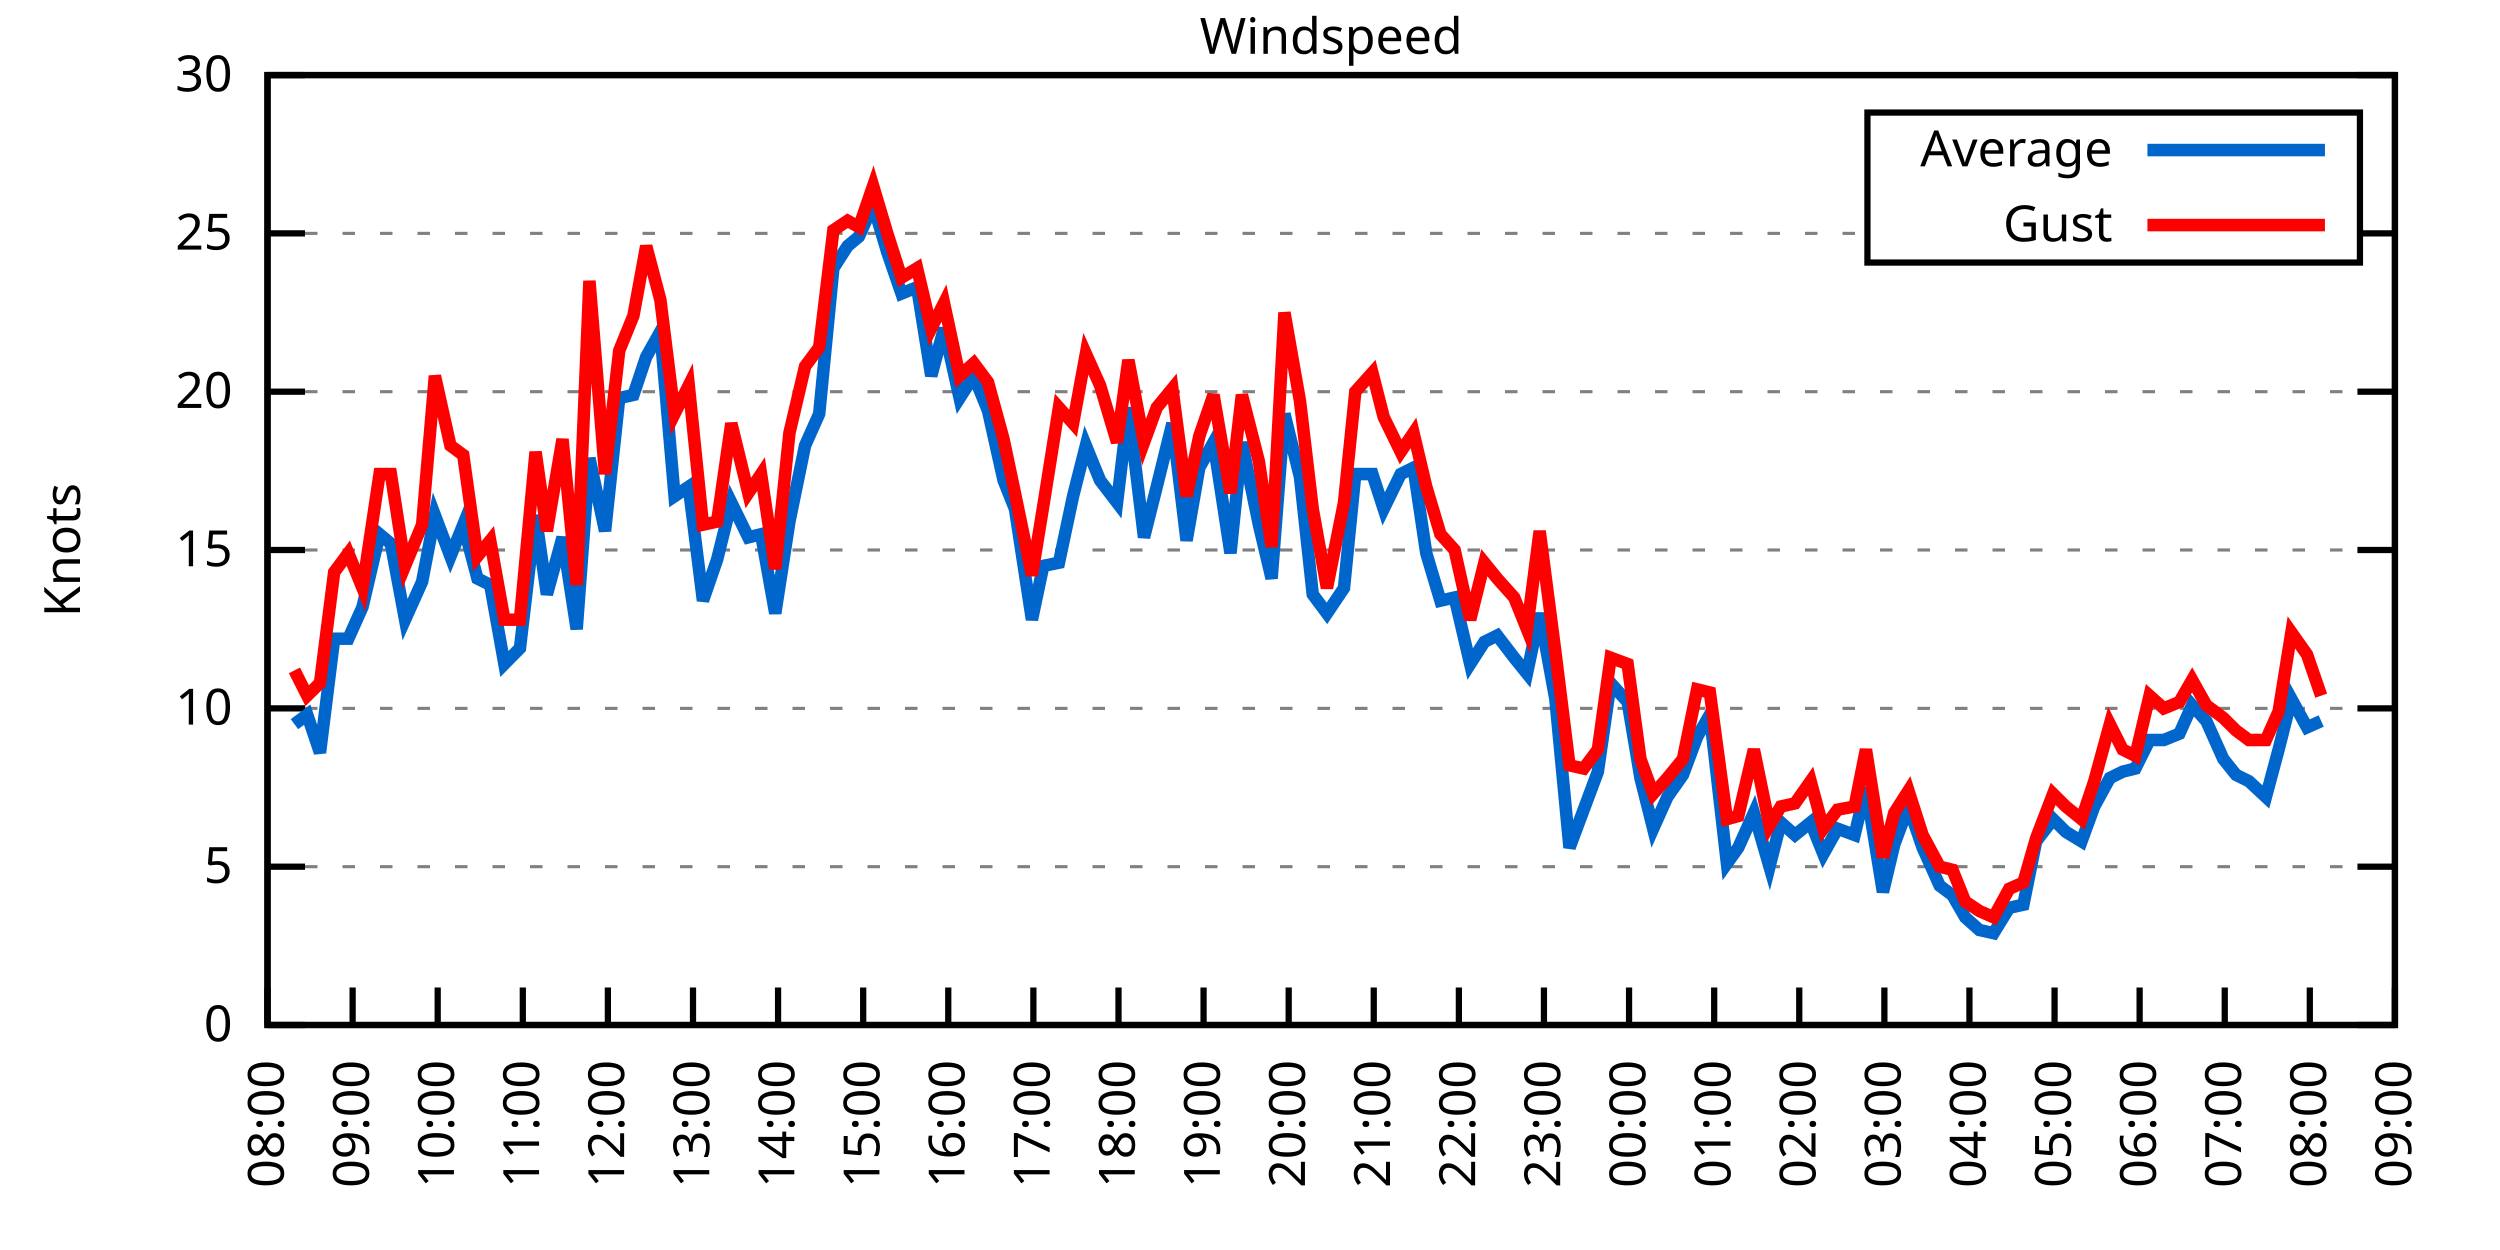
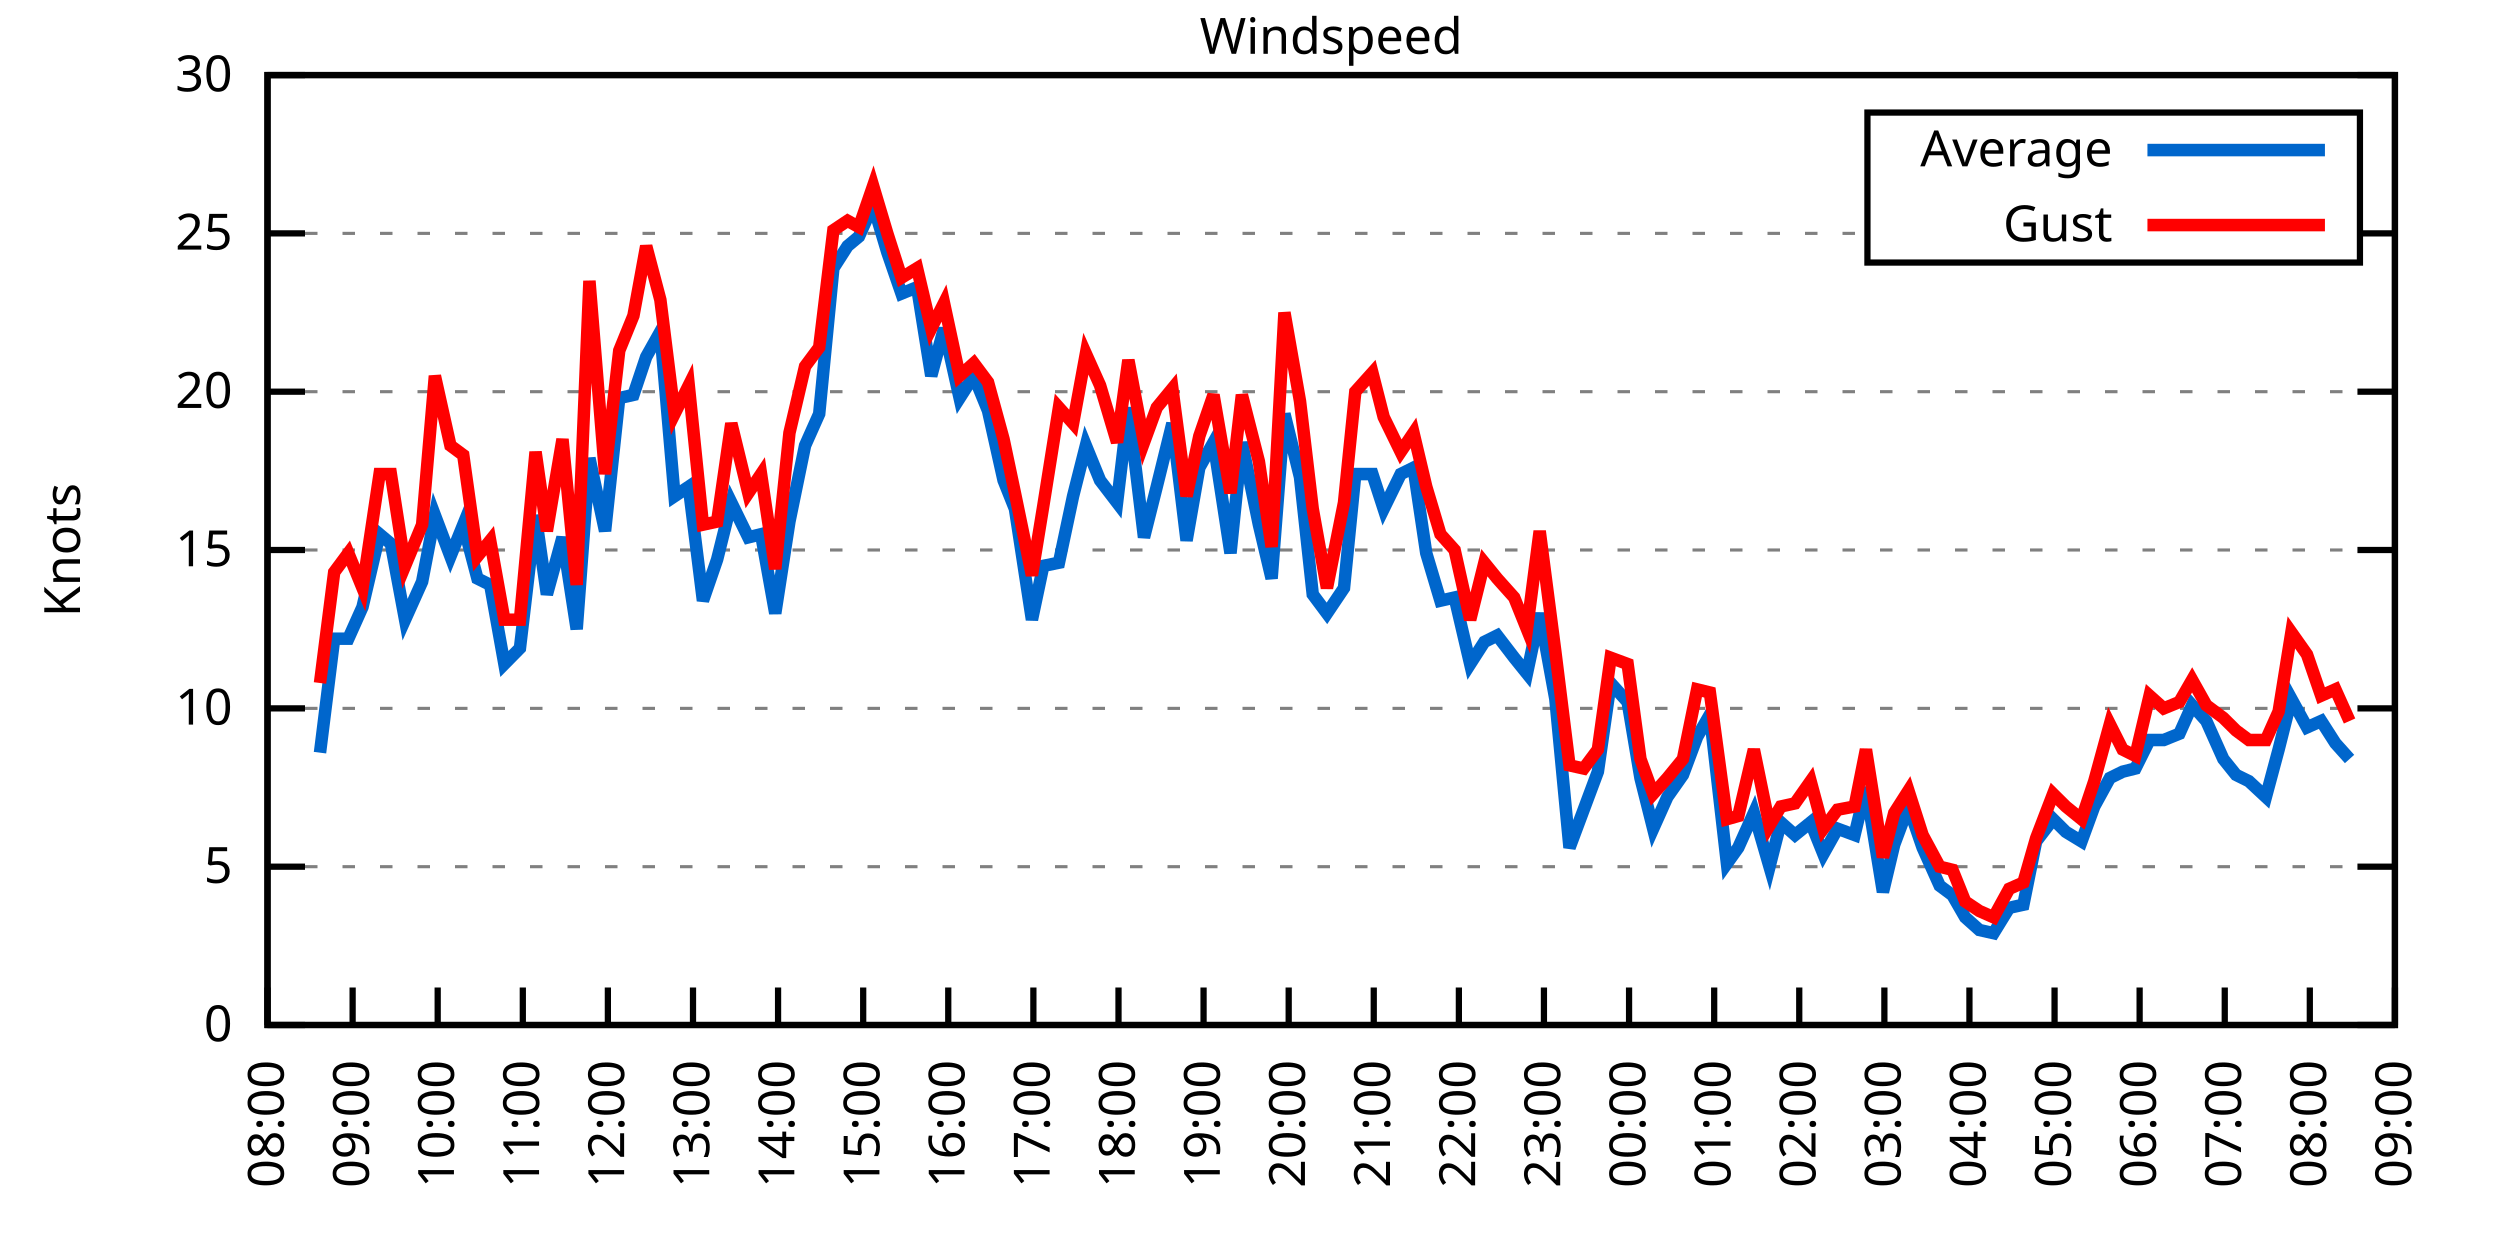
<svg xmlns="http://www.w3.org/2000/svg" xmlns:xlink="http://www.w3.org/1999/xlink" width="400" height="200" viewBox="0 0 400 200">
  <g id="gnuplot_canvas">
    <rect x="0" y="0" width="400" height="200" fill="none" />
    <defs>
      <circle id="gpDot" r="0.5" stroke-width="0.5" stroke="currentColor" />
      <path id="gpPt0" stroke-width="0.333" stroke="currentColor" d="M-1,0 h2 M0,-1 v2" />
      <path id="gpPt1" stroke-width="0.333" stroke="currentColor" d="M-1,-1 L1,1 M1,-1 L-1,1" />
      <path id="gpPt2" stroke-width="0.333" stroke="currentColor" d="M-1,0 L1,0 M0,-1 L0,1 M-1,-1 L1,1 M-1,1 L1,-1" />
      <rect id="gpPt3" stroke-width="0.333" stroke="currentColor" x="-1" y="-1" width="2" height="2" />
      <rect id="gpPt4" stroke-width="0.333" stroke="currentColor" fill="currentColor" x="-1" y="-1" width="2" height="2" />
      <circle id="gpPt5" stroke-width="0.333" stroke="currentColor" cx="0" cy="0" r="1" />
      <use xlink:href="#gpPt5" id="gpPt6" fill="currentColor" stroke="none" />
      <path id="gpPt7" stroke-width="0.333" stroke="currentColor" d="M0,-1.33 L-1.33,0.67 L1.33,0.67 z" />
      <use xlink:href="#gpPt7" id="gpPt8" fill="currentColor" stroke="none" />
      <use xlink:href="#gpPt7" id="gpPt9" stroke="currentColor" transform="rotate(180)" />
      <use xlink:href="#gpPt9" id="gpPt10" fill="currentColor" stroke="none" />
      <use xlink:href="#gpPt3" id="gpPt11" stroke="currentColor" transform="rotate(45)" />
      <use xlink:href="#gpPt11" id="gpPt12" fill="currentColor" stroke="none" />
      <path id="gpPt13" stroke-width="0.333" stroke="currentColor" d="M0,1.330 L1.265,0.411 L0.782,-1.067 L-0.782,-1.076 L-1.265,0.411 z" />
      <use xlink:href="#gpPt13" id="gpPt14" fill="currentColor" stroke="none" />
      <filter id="textbox" filterUnits="objectBoundingBox" x="0" y="0" height="1" width="1">
        <feFlood flood-color="white" flood-opacity="1" result="bgnd" />
        <feComposite in="SourceGraphic" in2="bgnd" operator="atop" />
      </filter>
      <filter id="greybox" filterUnits="objectBoundingBox" x="0" y="0" height="1" width="1">
        <feFlood flood-color="lightgrey" flood-opacity="1" result="grey" />
        <feComposite in="SourceGraphic" in2="grey" operator="atop" />
      </filter>
    </defs>
    <g fill="none" color="white" stroke="currentColor" stroke-width="1.00" stroke-linecap="butt" stroke-linejoin="miter">
</g>
    <g fill="none" color="black" stroke="currentColor" stroke-width="1.00" stroke-linecap="butt" stroke-linejoin="miter">
      <g stroke="none" shape-rendering="crispEdges">
        <polygon fill="rgb(255, 255, 255)" points="42.80,164.00 383.18,164.00 383.18,12.02 42.80,12.02 " />
      </g>
    </g>
    <g fill="none" color="black" stroke="currentColor" stroke-width="1.00" stroke-linecap="butt" stroke-linejoin="miter">
</g>
    <g fill="none" color="black" stroke="black" stroke-width="0.50" stroke-linecap="butt" stroke-linejoin="miter">
</g>
    <g fill="none" color="gray" stroke="currentColor" stroke-width="0.50" stroke-linecap="butt" stroke-linejoin="miter">
      <path stroke="gray" stroke-dasharray="2,4" class="gridline" d="M42.80,164.00 L383.19,164.00  " />
    </g>
    <g fill="none" color="gray" stroke="gray" stroke-width="1.00" stroke-linecap="butt" stroke-linejoin="miter">
</g>
    <g fill="none" color="black" stroke="currentColor" stroke-width="1.00" stroke-linecap="butt" stroke-linejoin="miter">
      <path stroke="black" d="M42.80,164.00 L48.80,164.00 M383.19,164.00 L377.19,164.00  " />
      <g transform="translate(37.20,166.60)" stroke="none" fill="black" font-family="Sans" font-size="8.00" text-anchor="end">
        <text>
          <tspan font-family="Sans"> 0</tspan>
        </text>
      </g>
    </g>
    <g fill="none" color="black" stroke="currentColor" stroke-width="1.00" stroke-linecap="butt" stroke-linejoin="miter">
</g>
    <g fill="none" color="black" stroke="black" stroke-width="0.50" stroke-linecap="butt" stroke-linejoin="miter">
</g>
    <g fill="none" color="gray" stroke="currentColor" stroke-width="0.50" stroke-linecap="butt" stroke-linejoin="miter">
      <path stroke="gray" stroke-dasharray="2,4" class="gridline" d="M42.80,138.67 L383.19,138.67  " />
    </g>
    <g fill="none" color="gray" stroke="gray" stroke-width="1.00" stroke-linecap="butt" stroke-linejoin="miter">
</g>
    <g fill="none" color="black" stroke="currentColor" stroke-width="1.00" stroke-linecap="butt" stroke-linejoin="miter">
      <path stroke="black" d="M42.80,138.67 L48.80,138.67 M383.19,138.67 L377.19,138.67  " />
      <g transform="translate(37.20,141.27)" stroke="none" fill="black" font-family="Sans" font-size="8.00" text-anchor="end">
        <text>
          <tspan font-family="Sans"> 5</tspan>
        </text>
      </g>
    </g>
    <g fill="none" color="black" stroke="currentColor" stroke-width="1.00" stroke-linecap="butt" stroke-linejoin="miter">
</g>
    <g fill="none" color="black" stroke="black" stroke-width="0.50" stroke-linecap="butt" stroke-linejoin="miter">
</g>
    <g fill="none" color="gray" stroke="currentColor" stroke-width="0.50" stroke-linecap="butt" stroke-linejoin="miter">
      <path stroke="gray" stroke-dasharray="2,4" class="gridline" d="M42.80,113.34 L383.19,113.34  " />
    </g>
    <g fill="none" color="gray" stroke="gray" stroke-width="1.00" stroke-linecap="butt" stroke-linejoin="miter">
</g>
    <g fill="none" color="black" stroke="currentColor" stroke-width="1.00" stroke-linecap="butt" stroke-linejoin="miter">
      <path stroke="black" d="M42.80,113.34 L48.80,113.34 M383.19,113.34 L377.19,113.34  " />
      <g transform="translate(37.20,115.94)" stroke="none" fill="black" font-family="Sans" font-size="8.00" text-anchor="end">
        <text>
          <tspan font-family="Sans"> 10</tspan>
        </text>
      </g>
    </g>
    <g fill="none" color="black" stroke="currentColor" stroke-width="1.00" stroke-linecap="butt" stroke-linejoin="miter">
</g>
    <g fill="none" color="black" stroke="black" stroke-width="0.50" stroke-linecap="butt" stroke-linejoin="miter">
</g>
    <g fill="none" color="gray" stroke="currentColor" stroke-width="0.50" stroke-linecap="butt" stroke-linejoin="miter">
      <path stroke="gray" stroke-dasharray="2,4" class="gridline" d="M42.80,88.00 L383.19,88.00  " />
    </g>
    <g fill="none" color="gray" stroke="gray" stroke-width="1.00" stroke-linecap="butt" stroke-linejoin="miter">
</g>
    <g fill="none" color="black" stroke="currentColor" stroke-width="1.00" stroke-linecap="butt" stroke-linejoin="miter">
      <path stroke="black" d="M42.80,88.00 L48.80,88.00 M383.19,88.00 L377.19,88.00  " />
      <g transform="translate(37.20,90.60)" stroke="none" fill="black" font-family="Sans" font-size="8.00" text-anchor="end">
        <text>
          <tspan font-family="Sans"> 15</tspan>
        </text>
      </g>
    </g>
    <g fill="none" color="black" stroke="currentColor" stroke-width="1.00" stroke-linecap="butt" stroke-linejoin="miter">
</g>
    <g fill="none" color="black" stroke="black" stroke-width="0.50" stroke-linecap="butt" stroke-linejoin="miter">
</g>
    <g fill="none" color="gray" stroke="currentColor" stroke-width="0.50" stroke-linecap="butt" stroke-linejoin="miter">
      <path stroke="gray" stroke-dasharray="2,4" class="gridline" d="M42.80,62.67 L383.19,62.67  " />
    </g>
    <g fill="none" color="gray" stroke="gray" stroke-width="1.00" stroke-linecap="butt" stroke-linejoin="miter">
</g>
    <g fill="none" color="black" stroke="currentColor" stroke-width="1.00" stroke-linecap="butt" stroke-linejoin="miter">
      <path stroke="black" d="M42.80,62.67 L48.80,62.67 M383.19,62.67 L377.19,62.67  " />
      <g transform="translate(37.20,65.27)" stroke="none" fill="black" font-family="Sans" font-size="8.00" text-anchor="end">
        <text>
          <tspan font-family="Sans"> 20</tspan>
        </text>
      </g>
    </g>
    <g fill="none" color="black" stroke="currentColor" stroke-width="1.00" stroke-linecap="butt" stroke-linejoin="miter">
</g>
    <g fill="none" color="black" stroke="black" stroke-width="0.50" stroke-linecap="butt" stroke-linejoin="miter">
</g>
    <g fill="none" color="gray" stroke="currentColor" stroke-width="0.50" stroke-linecap="butt" stroke-linejoin="miter">
      <path stroke="gray" stroke-dasharray="2,4" class="gridline" d="M42.80,37.34 L298.79,37.34 M377.59,37.34 L383.19,37.34  " />
    </g>
    <g fill="none" color="gray" stroke="gray" stroke-width="1.00" stroke-linecap="butt" stroke-linejoin="miter">
</g>
    <g fill="none" color="black" stroke="currentColor" stroke-width="1.00" stroke-linecap="butt" stroke-linejoin="miter">
      <path stroke="black" d="M42.80,37.34 L48.80,37.34 M383.19,37.34 L377.19,37.34  " />
      <g transform="translate(37.20,39.94)" stroke="none" fill="black" font-family="Sans" font-size="8.00" text-anchor="end">
        <text>
          <tspan font-family="Sans"> 25</tspan>
        </text>
      </g>
    </g>
    <g fill="none" color="black" stroke="currentColor" stroke-width="1.00" stroke-linecap="butt" stroke-linejoin="miter">
</g>
    <g fill="none" color="black" stroke="black" stroke-width="0.50" stroke-linecap="butt" stroke-linejoin="miter">
</g>
    <g fill="none" color="gray" stroke="currentColor" stroke-width="0.50" stroke-linecap="butt" stroke-linejoin="miter">
      <path stroke="gray" stroke-dasharray="2,4" class="gridline" d="M42.80,12.01 L383.19,12.01  " />
    </g>
    <g fill="none" color="gray" stroke="gray" stroke-width="1.00" stroke-linecap="butt" stroke-linejoin="miter">
</g>
    <g fill="none" color="black" stroke="currentColor" stroke-width="1.00" stroke-linecap="butt" stroke-linejoin="miter">
      <path stroke="black" d="M42.80,12.01 L48.80,12.01 M383.19,12.01 L377.19,12.01  " />
      <g transform="translate(37.20,14.61)" stroke="none" fill="black" font-family="Sans" font-size="8.00" text-anchor="end">
        <text>
          <tspan font-family="Sans"> 30</tspan>
        </text>
      </g>
    </g>
    <g fill="none" color="black" stroke="currentColor" stroke-width="1.00" stroke-linecap="butt" stroke-linejoin="miter">
      <path stroke="black" d="M42.80,164.00 L42.80,158.00  " />
      <g transform="translate(45.40,169.60) rotate(270.00)" stroke="none" fill="black" font-family="Sans" font-size="8.00" text-anchor="end">
        <text>
          <tspan font-family="Sans">08:00</tspan>
        </text>
      </g>
    </g>
    <g fill="none" color="black" stroke="currentColor" stroke-width="1.00" stroke-linecap="butt" stroke-linejoin="miter">
      <path stroke="black" d="M56.42,164.00 L56.42,158.00  " />
      <g transform="translate(59.02,169.60) rotate(270.00)" stroke="none" fill="black" font-family="Sans" font-size="8.00" text-anchor="end">
        <text>
          <tspan font-family="Sans">09:00</tspan>
        </text>
      </g>
    </g>
    <g fill="none" color="black" stroke="currentColor" stroke-width="1.00" stroke-linecap="butt" stroke-linejoin="miter">
      <path stroke="black" d="M70.03,164.00 L70.03,158.00  " />
      <g transform="translate(72.63,169.60) rotate(270.00)" stroke="none" fill="black" font-family="Sans" font-size="8.00" text-anchor="end">
        <text>
          <tspan font-family="Sans">10:00</tspan>
        </text>
      </g>
    </g>
    <g fill="none" color="black" stroke="currentColor" stroke-width="1.00" stroke-linecap="butt" stroke-linejoin="miter">
      <path stroke="black" d="M83.65,164.00 L83.65,158.00  " />
      <g transform="translate(86.25,169.60) rotate(270.00)" stroke="none" fill="black" font-family="Sans" font-size="8.00" text-anchor="end">
        <text>
          <tspan font-family="Sans">11:00</tspan>
        </text>
      </g>
    </g>
    <g fill="none" color="black" stroke="currentColor" stroke-width="1.00" stroke-linecap="butt" stroke-linejoin="miter">
      <path stroke="black" d="M97.26,164.00 L97.26,158.00  " />
      <g transform="translate(99.86,169.60) rotate(270.00)" stroke="none" fill="black" font-family="Sans" font-size="8.00" text-anchor="end">
        <text>
          <tspan font-family="Sans">12:00</tspan>
        </text>
      </g>
    </g>
    <g fill="none" color="black" stroke="currentColor" stroke-width="1.00" stroke-linecap="butt" stroke-linejoin="miter">
      <path stroke="black" d="M110.88,164.00 L110.88,158.00  " />
      <g transform="translate(113.48,169.60) rotate(270.00)" stroke="none" fill="black" font-family="Sans" font-size="8.00" text-anchor="end">
        <text>
          <tspan font-family="Sans">13:00</tspan>
        </text>
      </g>
    </g>
    <g fill="none" color="black" stroke="currentColor" stroke-width="1.00" stroke-linecap="butt" stroke-linejoin="miter">
      <path stroke="black" d="M124.49,164.00 L124.49,158.00  " />
      <g transform="translate(127.09,169.60) rotate(270.00)" stroke="none" fill="black" font-family="Sans" font-size="8.00" text-anchor="end">
        <text>
          <tspan font-family="Sans">14:00</tspan>
        </text>
      </g>
    </g>
    <g fill="none" color="black" stroke="currentColor" stroke-width="1.00" stroke-linecap="butt" stroke-linejoin="miter">
      <path stroke="black" d="M138.11,164.00 L138.11,158.00  " />
      <g transform="translate(140.71,169.60) rotate(270.00)" stroke="none" fill="black" font-family="Sans" font-size="8.00" text-anchor="end">
        <text>
          <tspan font-family="Sans">15:00</tspan>
        </text>
      </g>
    </g>
    <g fill="none" color="black" stroke="currentColor" stroke-width="1.00" stroke-linecap="butt" stroke-linejoin="miter">
      <path stroke="black" d="M151.72,164.00 L151.72,158.00  " />
      <g transform="translate(154.32,169.60) rotate(270.00)" stroke="none" fill="black" font-family="Sans" font-size="8.00" text-anchor="end">
        <text>
          <tspan font-family="Sans">16:00</tspan>
        </text>
      </g>
    </g>
    <g fill="none" color="black" stroke="currentColor" stroke-width="1.00" stroke-linecap="butt" stroke-linejoin="miter">
      <path stroke="black" d="M165.34,164.00 L165.34,158.00  " />
      <g transform="translate(167.94,169.60) rotate(270.00)" stroke="none" fill="black" font-family="Sans" font-size="8.00" text-anchor="end">
        <text>
          <tspan font-family="Sans">17:00</tspan>
        </text>
      </g>
    </g>
    <g fill="none" color="black" stroke="currentColor" stroke-width="1.00" stroke-linecap="butt" stroke-linejoin="miter">
      <path stroke="black" d="M178.96,164.00 L178.96,158.00  " />
      <g transform="translate(181.56,169.60) rotate(270.00)" stroke="none" fill="black" font-family="Sans" font-size="8.00" text-anchor="end">
        <text>
          <tspan font-family="Sans">18:00</tspan>
        </text>
      </g>
    </g>
    <g fill="none" color="black" stroke="currentColor" stroke-width="1.00" stroke-linecap="butt" stroke-linejoin="miter">
      <path stroke="black" d="M192.57,164.00 L192.57,158.00  " />
      <g transform="translate(195.17,169.60) rotate(270.00)" stroke="none" fill="black" font-family="Sans" font-size="8.00" text-anchor="end">
        <text>
          <tspan font-family="Sans">19:00</tspan>
        </text>
      </g>
    </g>
    <g fill="none" color="black" stroke="currentColor" stroke-width="1.00" stroke-linecap="butt" stroke-linejoin="miter">
      <path stroke="black" d="M206.19,164.00 L206.19,158.00  " />
      <g transform="translate(208.79,169.60) rotate(270.00)" stroke="none" fill="black" font-family="Sans" font-size="8.00" text-anchor="end">
        <text>
          <tspan font-family="Sans">20:00</tspan>
        </text>
      </g>
    </g>
    <g fill="none" color="black" stroke="currentColor" stroke-width="1.00" stroke-linecap="butt" stroke-linejoin="miter">
      <path stroke="black" d="M219.80,164.00 L219.80,158.00  " />
      <g transform="translate(222.40,169.60) rotate(270.00)" stroke="none" fill="black" font-family="Sans" font-size="8.00" text-anchor="end">
        <text>
          <tspan font-family="Sans">21:00</tspan>
        </text>
      </g>
    </g>
    <g fill="none" color="black" stroke="currentColor" stroke-width="1.00" stroke-linecap="butt" stroke-linejoin="miter">
      <path stroke="black" d="M233.42,164.00 L233.42,158.00  " />
      <g transform="translate(236.02,169.60) rotate(270.00)" stroke="none" fill="black" font-family="Sans" font-size="8.00" text-anchor="end">
        <text>
          <tspan font-family="Sans">22:00</tspan>
        </text>
      </g>
    </g>
    <g fill="none" color="black" stroke="currentColor" stroke-width="1.00" stroke-linecap="butt" stroke-linejoin="miter">
      <path stroke="black" d="M247.03,164.00 L247.03,158.00  " />
      <g transform="translate(249.63,169.60) rotate(270.00)" stroke="none" fill="black" font-family="Sans" font-size="8.00" text-anchor="end">
        <text>
          <tspan font-family="Sans">23:00</tspan>
        </text>
      </g>
    </g>
    <g fill="none" color="black" stroke="currentColor" stroke-width="1.00" stroke-linecap="butt" stroke-linejoin="miter">
      <path stroke="black" d="M260.65,164.00 L260.65,158.00  " />
      <g transform="translate(263.25,169.60) rotate(270.00)" stroke="none" fill="black" font-family="Sans" font-size="8.00" text-anchor="end">
        <text>
          <tspan font-family="Sans">00:00</tspan>
        </text>
      </g>
    </g>
    <g fill="none" color="black" stroke="currentColor" stroke-width="1.00" stroke-linecap="butt" stroke-linejoin="miter">
      <path stroke="black" d="M274.27,164.00 L274.27,158.00  " />
      <g transform="translate(276.87,169.60) rotate(270.00)" stroke="none" fill="black" font-family="Sans" font-size="8.00" text-anchor="end">
        <text>
          <tspan font-family="Sans">01:00</tspan>
        </text>
      </g>
    </g>
    <g fill="none" color="black" stroke="currentColor" stroke-width="1.00" stroke-linecap="butt" stroke-linejoin="miter">
      <path stroke="black" d="M287.88,164.00 L287.88,158.00  " />
      <g transform="translate(290.48,169.60) rotate(270.00)" stroke="none" fill="black" font-family="Sans" font-size="8.00" text-anchor="end">
        <text>
          <tspan font-family="Sans">02:00</tspan>
        </text>
      </g>
    </g>
    <g fill="none" color="black" stroke="currentColor" stroke-width="1.00" stroke-linecap="butt" stroke-linejoin="miter">
      <path stroke="black" d="M301.50,164.00 L301.50,158.00  " />
      <g transform="translate(304.10,169.60) rotate(270.00)" stroke="none" fill="black" font-family="Sans" font-size="8.00" text-anchor="end">
        <text>
          <tspan font-family="Sans">03:00</tspan>
        </text>
      </g>
    </g>
    <g fill="none" color="black" stroke="currentColor" stroke-width="1.00" stroke-linecap="butt" stroke-linejoin="miter">
      <path stroke="black" d="M315.11,164.00 L315.11,158.00  " />
      <g transform="translate(317.71,169.60) rotate(270.00)" stroke="none" fill="black" font-family="Sans" font-size="8.00" text-anchor="end">
        <text>
          <tspan font-family="Sans">04:00</tspan>
        </text>
      </g>
    </g>
    <g fill="none" color="black" stroke="currentColor" stroke-width="1.00" stroke-linecap="butt" stroke-linejoin="miter">
      <path stroke="black" d="M328.73,164.00 L328.73,158.00  " />
      <g transform="translate(331.33,169.60) rotate(270.00)" stroke="none" fill="black" font-family="Sans" font-size="8.00" text-anchor="end">
        <text>
          <tspan font-family="Sans">05:00</tspan>
        </text>
      </g>
    </g>
    <g fill="none" color="black" stroke="currentColor" stroke-width="1.00" stroke-linecap="butt" stroke-linejoin="miter">
      <path stroke="black" d="M342.34,164.00 L342.34,158.00  " />
      <g transform="translate(344.94,169.60) rotate(270.00)" stroke="none" fill="black" font-family="Sans" font-size="8.00" text-anchor="end">
        <text>
          <tspan font-family="Sans">06:00</tspan>
        </text>
      </g>
    </g>
    <g fill="none" color="black" stroke="currentColor" stroke-width="1.00" stroke-linecap="butt" stroke-linejoin="miter">
      <path stroke="black" d="M355.96,164.00 L355.96,158.00  " />
      <g transform="translate(358.56,169.60) rotate(270.00)" stroke="none" fill="black" font-family="Sans" font-size="8.00" text-anchor="end">
        <text>
          <tspan font-family="Sans">07:00</tspan>
        </text>
      </g>
    </g>
    <g fill="none" color="black" stroke="currentColor" stroke-width="1.00" stroke-linecap="butt" stroke-linejoin="miter">
      <path stroke="black" d="M369.57,164.00 L369.57,158.00  " />
      <g transform="translate(372.17,169.60) rotate(270.00)" stroke="none" fill="black" font-family="Sans" font-size="8.00" text-anchor="end">
        <text>
          <tspan font-family="Sans">08:00</tspan>
        </text>
      </g>
    </g>
    <g fill="none" color="black" stroke="currentColor" stroke-width="1.00" stroke-linecap="butt" stroke-linejoin="miter">
      <path stroke="black" d="M383.19,164.00 L383.19,158.00  " />
      <g transform="translate(385.79,169.60) rotate(270.00)" stroke="none" fill="black" font-family="Sans" font-size="8.00" text-anchor="end">
        <text>
          <tspan font-family="Sans">09:00</tspan>
        </text>
      </g>
    </g>
    <g fill="none" color="black" stroke="currentColor" stroke-width="1.00" stroke-linecap="butt" stroke-linejoin="miter">
</g>
    <g fill="none" color="black" stroke="currentColor" stroke-width="1.00" stroke-linecap="butt" stroke-linejoin="miter">
      <path stroke="black" d="M42.80,12.01 L42.80,164.00 L383.19,164.00 L383.19,12.01 L42.80,12.01 Z  " />
    </g>
    <g fill="none" color="black" stroke="currentColor" stroke-width="1.00" stroke-linecap="butt" stroke-linejoin="miter">
</g>
    <g fill="none" color="black" stroke="currentColor" stroke-width="1.00" stroke-linecap="butt" stroke-linejoin="miter">
      <path stroke="black" d="M298.79,42.01 L298.79,18.01 L377.59,18.01 L377.59,42.01 L298.79,42.01 Z  " />
    </g>
    <g id="Windspeed_plot_1">
      <g fill="none" color="white" stroke="black" stroke-width="2.00" stroke-linecap="butt" stroke-linejoin="miter">
</g>
      <g fill="none" color="black" stroke="currentColor" stroke-width="2.00" stroke-linecap="butt" stroke-linejoin="miter">
        <g transform="translate(337.99,26.61)" stroke="none" fill="black" font-family="Sans" font-size="8.00" text-anchor="end">
          <text>
            <tspan font-family="Sans">Average</tspan>
          </text>
        </g>
      </g>
      <g fill="none" color="black" stroke="currentColor" stroke-width="2.00" stroke-linecap="butt" stroke-linejoin="miter">
-         <path stroke="rgb(  0, 102, 204)" d="M343.59,24.01 L371.99,24.01 M47.11,115.87 L49.15,114.35 L51.20,120.43 L53.47,102.19 L55.73,102.19 L58.00,97.12   L60.73,85.47 L62.54,86.99 L64.81,99.15 L67.54,93.07 L69.58,82.43 L72.07,89.02 L74.12,83.95 L76.39,92.56   L78.43,93.58 L80.70,106.24 L83.19,103.71 L85.69,82.43 L87.50,95.10 L90.00,85.98 L92.27,100.67 L94.31,73.31   L96.81,84.97 L99.08,63.69 L101.35,63.18 L103.39,57.10 L105.66,53.05 L107.93,79.39 L110.20,77.87 L112.47,96.11   L114.74,89.52 L117.01,80.41 L119.73,85.98 L121.77,85.47 L124.04,98.14 L126.31,83.45 L128.81,71.29 L131.07,66.22   L133.34,42.91 L135.61,39.37 L137.43,37.85 L139.70,32.78 L141.97,40.38 L144.24,46.97 L146.73,45.95 L149.00,60.14   L151.04,52.54 L153.54,63.69 L155.81,60.14 L158.08,65.71 L160.57,76.86 L162.39,81.42 L165.11,99.15 L166.93,90.54   L169.43,90.03 L171.69,79.39 L173.74,71.29 L176.01,76.86 L178.73,80.41 L180.54,65.21 L183.04,85.98 L185.08,77.87   L187.58,67.74 L189.85,86.49 L191.89,74.83 L194.16,70.78 L196.88,88.51 L198.70,70.78 L201.42,83.95 L203.46,92.56   L205.51,66.22 L208.00,76.35 L210.04,95.10 L212.31,98.14 L215.04,94.08 L216.85,75.85 L219.58,75.85 L221.39,81.42   L224.11,75.85 L226.16,74.83 L228.20,88.51 L230.47,96.11 L232.74,95.60 L235.23,106.24 L237.50,102.70 L239.55,101.68   L242.27,105.23 L244.31,107.76 L246.35,98.14 L248.85,111.82 L251.12,135.63 L253.39,129.55 L255.66,123.47 L257.70,109.28   L260.42,112.32 L262.47,124.48 L264.51,132.59 L266.78,127.52 L269.27,123.98 L271.54,117.90 L273.58,114.35 L276.31,138.16   L278.12,135.63 L280.62,130.06 L283.12,138.67 L284.93,131.58 L287.20,133.60 L289.70,131.58 L291.74,136.64 L294.01,132.59   L296.73,133.60 L298.55,126.00 L301.27,142.72 L303.08,135.12 L305.35,129.04 L307.62,135.63 L310.35,141.71 L312.39,143.23   L314.43,146.77 L316.70,148.80 L318.97,149.31 L321.47,145.25 L323.74,144.75 L325.78,134.62 L328.50,131.07 L330.54,133.10   L333.04,134.62 L335.08,129.04 L337.58,124.48 L339.62,123.47 L341.66,122.96 L343.93,118.40 L346.20,118.40 L348.70,117.39   L350.74,112.83 L353.01,115.36 L355.73,121.44 L357.77,123.98 L359.82,124.99 L362.54,127.52 L364.58,119.92 L366.62,111.82   L369.12,116.38 L371.39,115.36  " />
+         <path stroke="rgb(  0, 102, 204)" d="M343.59,24.01 L371.99,24.01 M51.20,120.43 L53.47,102.19 L55.73,102.19 L58.00,97.12 L60.73,85.47 L62.54,86.99   L64.81,99.15 L67.54,93.07 L69.58,82.43 L72.07,89.02 L74.12,83.95 L76.39,92.56 L78.43,93.58 L80.70,106.24   L83.19,103.71 L85.69,82.43 L87.50,95.10 L90.00,85.98 L92.27,100.67 L94.31,73.31 L96.81,84.97 L99.08,63.69   L101.35,63.18 L103.39,57.10 L105.66,53.05 L107.93,79.39 L110.20,77.87 L112.47,96.11 L114.74,89.52 L117.01,80.41   L119.73,85.98 L121.77,85.47 L124.04,98.14 L126.31,83.45 L128.81,71.29 L131.07,66.22 L133.34,42.91 L135.61,39.37   L137.43,37.85 L139.70,32.78 L141.97,40.38 L144.24,46.97 L146.73,45.95 L149.00,60.14 L151.04,52.54 L153.54,63.69   L155.81,60.14 L158.08,65.71 L160.57,76.86 L162.39,81.42 L165.11,99.15 L166.93,90.54 L169.43,90.03 L171.69,79.39   L173.74,71.29 L176.01,76.86 L178.73,80.41 L180.54,65.21 L183.04,85.98 L185.08,77.87 L187.58,67.74 L189.85,86.49   L191.89,74.83 L194.16,70.78 L196.88,88.51 L198.70,70.78 L201.42,83.95 L203.46,92.56 L205.51,66.22 L208.00,76.35   L210.04,95.10 L212.31,98.14 L215.04,94.08 L216.85,75.85 L219.58,75.85 L221.39,81.42 L224.11,75.85 L226.16,74.83   L228.20,88.51 L230.47,96.11 L232.74,95.60 L235.23,106.24 L237.50,102.70 L239.55,101.68 L242.27,105.23 L244.31,107.76   L246.35,98.14 L248.85,111.82 L251.12,135.63 L253.39,129.55 L255.66,123.47 L257.70,109.28 L260.42,112.32 L262.47,124.48   L264.51,132.59 L266.78,127.52 L269.27,123.98 L271.54,117.90 L273.58,114.35 L276.31,138.16 L278.12,135.63 L280.62,130.06   L283.12,138.67 L284.93,131.58 L287.20,133.60 L289.70,131.58 L291.74,136.64 L294.01,132.59 L296.73,133.60 L298.55,126.00   L301.27,142.72 L303.08,135.12 L305.35,129.04 L307.62,135.63 L310.35,141.71 L312.39,143.23 L314.43,146.77 L316.70,148.80   L318.97,149.31 L321.47,145.25 L323.74,144.75 L325.78,134.62 L328.50,131.07 L330.54,133.10 L333.04,134.62 L335.08,129.04   L337.58,124.48 L339.62,123.47 L341.66,122.96 L343.93,118.40 L346.20,118.40 L348.70,117.39 L350.74,112.83 L353.01,115.36   L355.73,121.44 L357.77,123.98 L359.82,124.99 L362.54,127.52 L364.58,119.92 L366.62,111.82 L369.12,116.38 L371.39,115.36   L373.66,118.91 L375.93,121.44  " />
      </g>
    </g>
    <g id="Windspeed_plot_2">
      <g fill="none" color="black" stroke="currentColor" stroke-width="2.00" stroke-linecap="butt" stroke-linejoin="miter">
        <g transform="translate(337.99,38.61)" stroke="none" fill="black" font-family="Sans" font-size="8.00" text-anchor="end">
          <text>
            <tspan font-family="Sans">Gust</tspan>
          </text>
        </g>
      </g>
      <g fill="none" color="black" stroke="currentColor" stroke-width="2.00" stroke-linecap="butt" stroke-linejoin="miter">
-         <path stroke="rgb(255,   0,   0)" d="M343.59,36.01 L371.99,36.01 M47.11,107.26 L49.15,111.31 L51.20,109.28 L53.47,91.55 L55.73,88.51 L58.00,94.08   L60.73,75.85 L62.54,75.85 L64.81,90.54 L67.54,83.95 L69.58,60.14 L72.07,71.29 L74.12,72.81 L76.39,89.02   L78.43,86.49 L80.70,99.15 L83.19,99.15 L85.69,72.30 L87.50,84.97 L90.00,70.27 L92.27,93.58 L94.31,44.94   L96.81,75.85 L99.08,56.09 L101.35,50.51 L103.39,39.37 L105.66,47.98 L107.93,66.22 L110.20,61.66 L112.47,83.95   L114.74,83.45 L117.01,67.74 L119.73,78.89 L121.77,75.85 L124.04,91.04 L126.31,69.26 L128.81,58.62 L131.07,55.58   L133.34,36.84 L135.61,35.32 L137.43,36.33 L139.70,29.74 L141.97,37.34 L144.24,44.43 L146.73,42.91 L149.00,52.54   L151.04,48.49 L153.54,60.14 L155.81,58.11 L158.08,61.15 L160.57,70.27 L162.39,78.89 L165.11,92.06 L166.93,80.91   L169.43,65.21 L171.69,67.74 L173.74,56.59 L176.01,61.66 L178.73,70.78 L180.54,57.61 L183.04,70.78 L185.08,65.21   L187.58,62.17 L189.85,79.39 L191.89,69.77 L194.16,63.18 L196.88,78.89 L198.70,63.18 L201.42,73.82 L203.46,87.50   L205.51,50.01 L208.00,64.19 L210.04,81.42 L212.31,94.08 L215.04,80.41 L216.85,62.67 L219.58,59.63 L221.39,66.73   L224.11,72.30 L226.16,69.26 L228.20,77.87 L230.47,85.47 L232.74,88.00 L235.23,99.15 L237.50,90.03 L239.55,92.56   L242.27,95.60 L244.31,100.67 L246.35,84.97 L248.85,104.22 L251.12,122.46 L253.39,122.96 L255.66,119.92 L257.70,105.23   L260.42,106.24 L262.47,121.44 L264.51,127.02 L266.78,124.48 L269.27,121.44 L271.54,110.30 L273.58,110.80 L276.31,131.07   L278.12,130.56 L280.62,119.92 L283.12,132.08 L284.93,129.04 L287.20,128.54 L289.70,124.99 L291.74,132.59 L294.01,129.55   L296.73,129.04 L298.55,119.92 L301.27,137.15 L303.08,130.06 L305.35,126.51 L307.62,133.60 L310.35,138.67 L312.39,139.17   L314.43,144.24 L316.70,145.76 L318.97,146.77 L321.47,142.21 L323.74,141.20 L325.78,134.11 L328.50,127.02 L330.54,129.04   L333.04,131.07 L335.08,124.99 L337.58,115.87 L339.62,119.92 L341.66,120.94 L343.93,111.31 L346.20,113.34 L348.70,112.32   L350.74,108.78 L353.01,112.83 L355.73,114.86 L357.77,116.88 L359.82,118.40 L362.54,118.40 L364.58,113.84 L366.62,101.18   L369.12,104.72 L371.39,111.31  " />
+         <path stroke="rgb(255,   0,   0)" d="M343.59,36.01 L371.99,36.01 M51.20,109.28 L53.47,91.55 L55.73,88.51 L58.00,94.08 L60.73,75.85 L62.54,75.85   L64.81,90.54 L67.54,83.95 L69.58,60.14 L72.07,71.29 L74.12,72.81 L76.39,89.02 L78.43,86.49 L80.70,99.15   L83.19,99.15 L85.69,72.30 L87.50,84.97 L90.00,70.27 L92.27,93.58 L94.31,44.94 L96.81,75.85 L99.08,56.09   L101.35,50.51 L103.39,39.37 L105.66,47.98 L107.93,66.22 L110.20,61.66 L112.47,83.95 L114.74,83.45 L117.01,67.74   L119.73,78.89 L121.77,75.85 L124.04,91.04 L126.31,69.26 L128.81,58.62 L131.07,55.58 L133.34,36.84 L135.61,35.32   L137.43,36.33 L139.70,29.74 L141.97,37.34 L144.24,44.43 L146.73,42.91 L149.00,52.54 L151.04,48.49 L153.54,60.14   L155.81,58.11 L158.08,61.15 L160.57,70.27 L162.39,78.89 L165.11,92.06 L166.93,80.91 L169.43,65.21 L171.69,67.74   L173.74,56.59 L176.01,61.66 L178.73,70.78 L180.54,57.61 L183.04,70.78 L185.08,65.21 L187.58,62.17 L189.85,79.39   L191.89,69.77 L194.16,63.18 L196.88,78.89 L198.70,63.18 L201.42,73.82 L203.46,87.50 L205.51,50.01 L208.00,64.19   L210.04,81.42 L212.31,94.08 L215.04,80.41 L216.85,62.67 L219.58,59.63 L221.39,66.73 L224.11,72.30 L226.16,69.26   L228.20,77.87 L230.47,85.47 L232.74,88.00 L235.23,99.15 L237.50,90.03 L239.55,92.56 L242.27,95.60 L244.31,100.67   L246.35,84.97 L248.85,104.22 L251.12,122.46 L253.39,122.96 L255.66,119.92 L257.70,105.23 L260.42,106.24 L262.47,121.44   L264.51,127.02 L266.78,124.48 L269.27,121.44 L271.54,110.30 L273.58,110.80 L276.31,131.07 L278.12,130.56 L280.62,119.92   L283.12,132.08 L284.93,129.04 L287.20,128.54 L289.70,124.99 L291.74,132.59 L294.01,129.55 L296.73,129.04 L298.55,119.92   L301.27,137.15 L303.08,130.06 L305.35,126.51 L307.62,133.60 L310.35,138.67 L312.39,139.17 L314.43,144.24 L316.70,145.76   L318.97,146.77 L321.47,142.21 L323.74,141.20 L325.78,134.11 L328.50,127.02 L330.54,129.04 L333.04,131.07 L335.08,124.99   L337.58,115.87 L339.62,119.92 L341.66,120.94 L343.93,111.31 L346.20,113.34 L348.70,112.32 L350.74,108.78 L353.01,112.83   L355.73,114.86 L357.77,116.88 L359.82,118.40 L362.54,118.40 L364.58,113.84 L366.62,101.18 L369.12,104.72 L371.39,111.31   L373.66,110.30 L375.93,115.36  " />
      </g>
    </g>
    <g fill="none" color="black" stroke="currentColor" stroke-width="2.00" stroke-linecap="butt" stroke-linejoin="miter">
</g>
    <g fill="none" color="black" stroke="black" stroke-width="1.00" stroke-linecap="butt" stroke-linejoin="miter">
</g>
    <g fill="none" color="black" stroke="currentColor" stroke-width="1.00" stroke-linecap="butt" stroke-linejoin="miter">
      <path stroke="black" d="M42.80,12.01 L42.80,164.00 L383.19,164.00 L383.19,12.01 L42.80,12.01 Z  " />
      <g transform="translate(12.80,88.01) rotate(270.00)" stroke="none" fill="black" font-family="Sans" font-size="8.00" text-anchor="middle">
        <text>
          <tspan font-family="Sans">Knots</tspan>
        </text>
      </g>
    </g>
    <g fill="none" color="black" stroke="currentColor" stroke-width="1.00" stroke-linecap="butt" stroke-linejoin="miter">
</g>
    <g fill="none" color="black" stroke="currentColor" stroke-width="1.00" stroke-linecap="butt" stroke-linejoin="miter">
      <g transform="translate(212.99,8.61)" stroke="none" fill="black" font-family="Sans" font-size="8.00" text-anchor="middle">
        <text>
          <tspan font-family="Sans">Windspeed</tspan>
        </text>
      </g>
    </g>
    <g fill="none" color="black" stroke="currentColor" stroke-width="1.00" stroke-linecap="butt" stroke-linejoin="miter">
</g>
  </g>
</svg>
